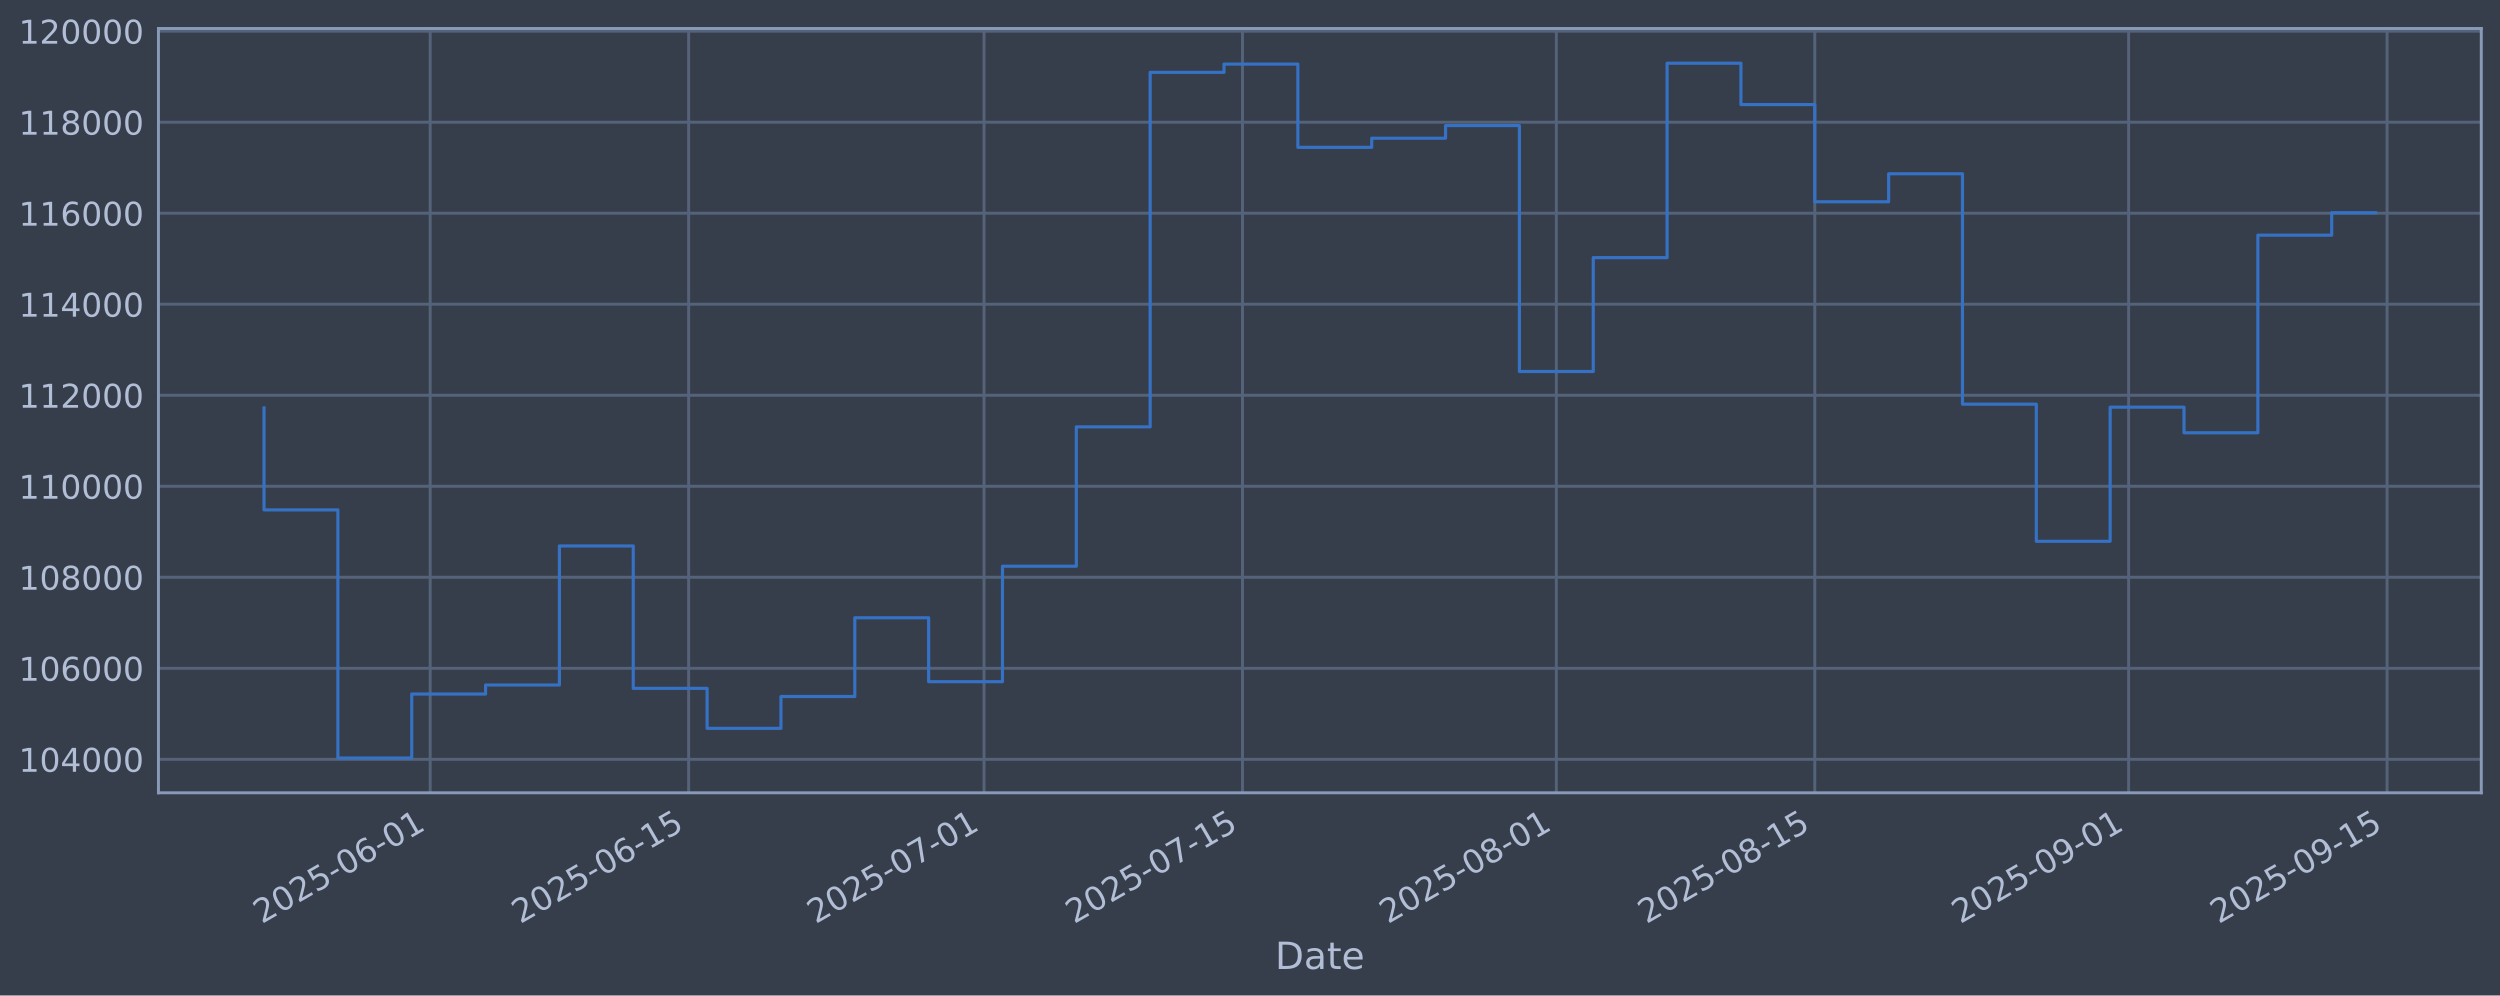
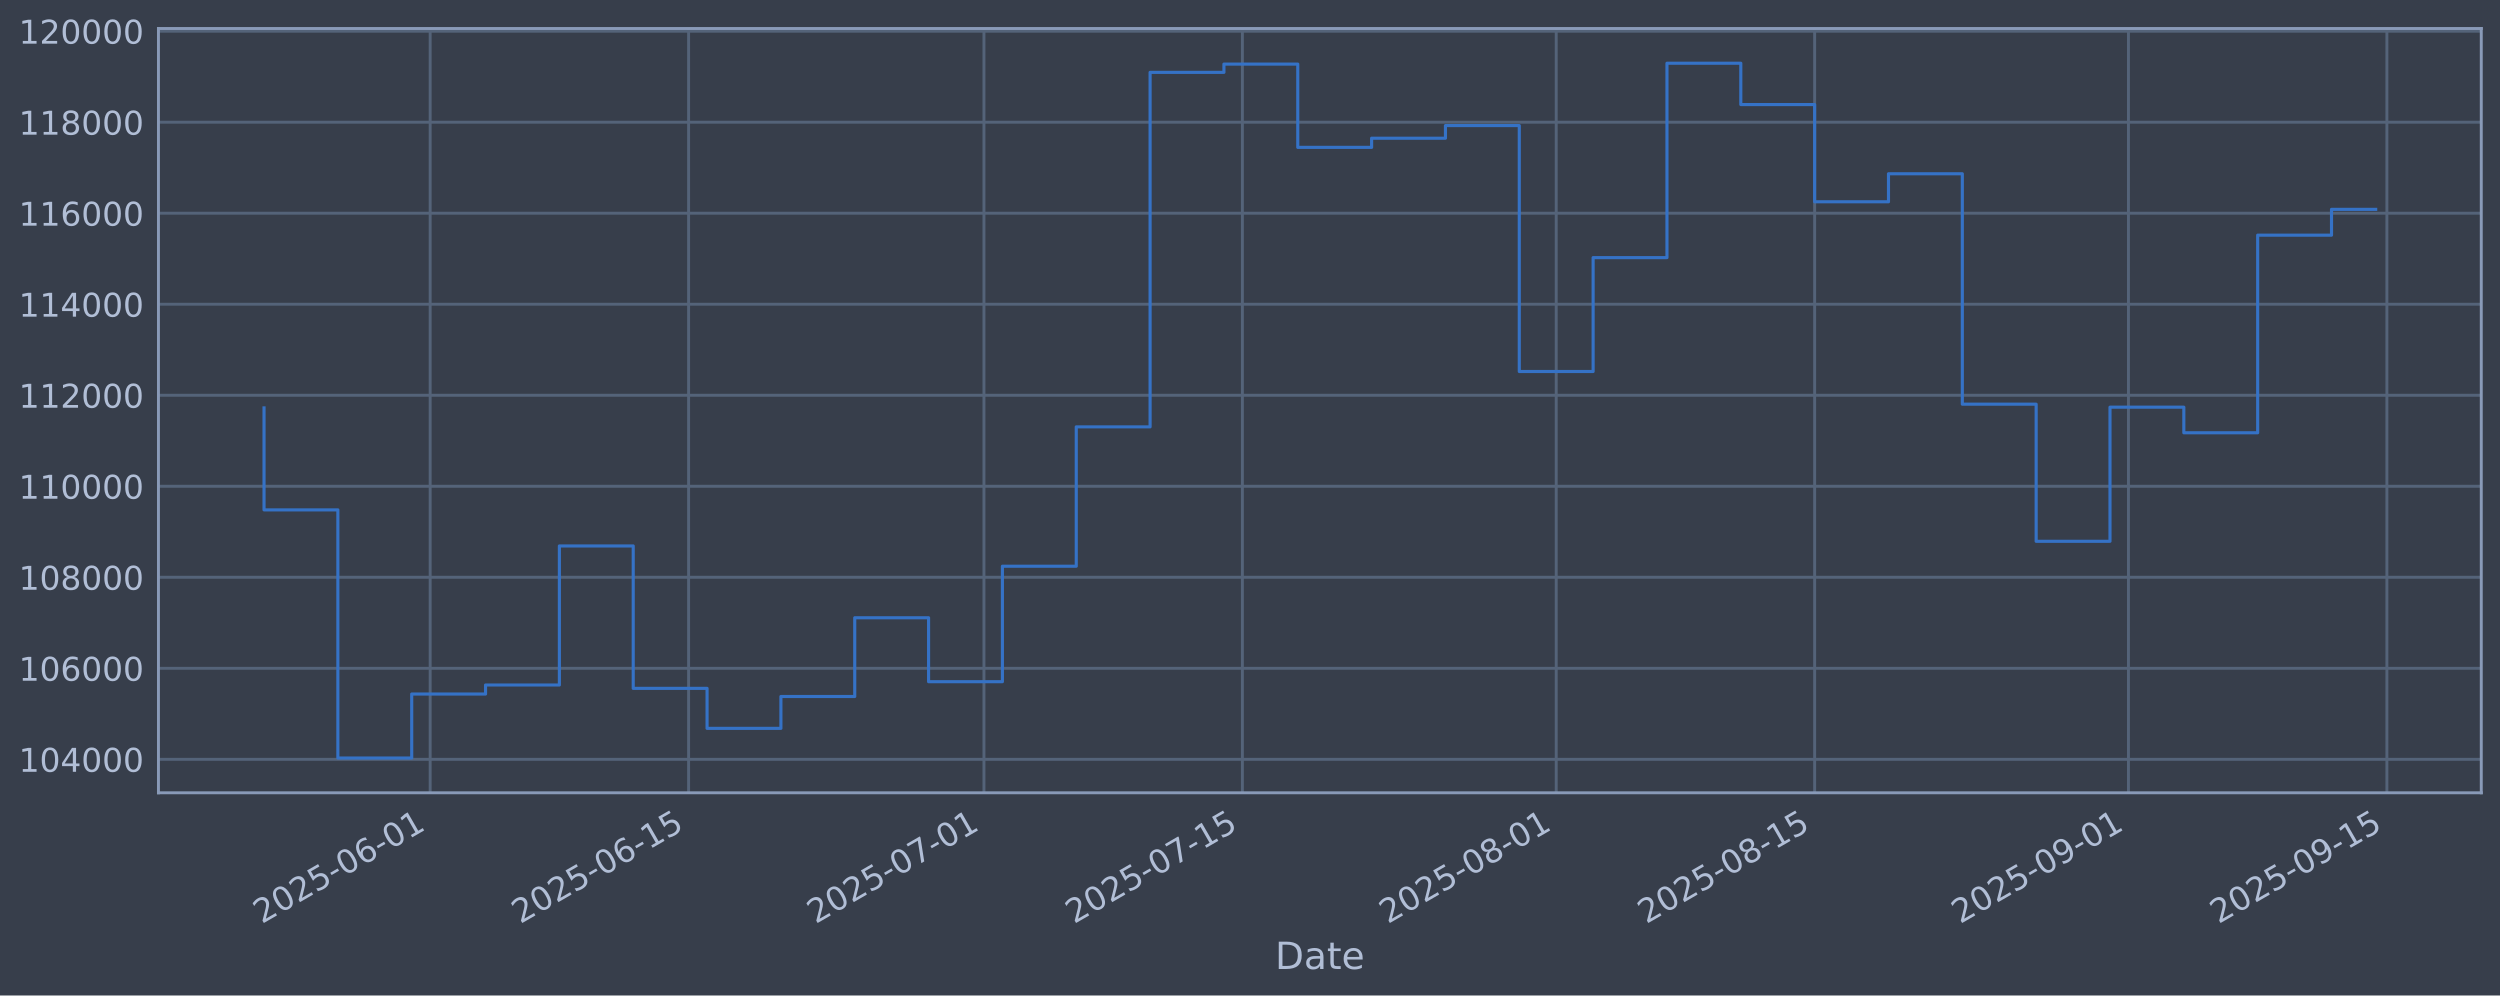
<svg xmlns="http://www.w3.org/2000/svg" xmlns:xlink="http://www.w3.org/1999/xlink" width="960.9pt" height="382.628pt" viewBox="0 0 960.9 382.628" version="1.1">
  <defs>
    <style type="text/css">*{stroke-linejoin: round; stroke-linecap: butt}</style>
  </defs>
  <g id="figure_1">
    <g id="patch_1">
      <path d="M 0 382.628  L 960.9 382.628  L 960.9 0  L 0 0  z " style="fill: #373e4b" />
    </g>
    <g id="axes_1">
      <g id="patch_2">
        <path d="M 60.901 304.718  L 953.701 304.718  L 953.701 10.958  L 60.901 10.958  z " style="fill: #373e4b" />
      </g>
      <g id="matplotlib.axis_1">
        <g id="xtick_1">
          <g id="line2d_1">
-             <path d="M 165.345 304.718  L 165.345 10.958  " clip-path="url(#p784e956d4d)" style="fill: none; stroke: #546379; stroke-width: 1.12; stroke-linecap: square" />
+             <path d="M 165.339 304.718  L 165.339 10.958  " clip-path="url(#pa5ebfed8c8)" style="fill: none; stroke: #546379; stroke-width: 1.12; stroke-linecap: square" />
          </g>
          <g id="line2d_2" />
          <g id="text_1">
-             <g style="fill: #b1bed6" transform="translate(100.6191 355.2226) rotate(-30) scale(0.126 -0.126)">
+             <g style="fill: #b1bed6" transform="translate(100.6132 355.2226) rotate(-30) scale(0.126 -0.126)">
              <defs>
                <path id="DejaVuSans-32" d="M 1228 531  L 3431 531  L 3431 0  L 469 0  L 469 531  Q 828 903 1448 1529  Q 2069 2156 2228 2338  Q 2531 2678 2651 2914  Q 2772 3150 2772 3378  Q 2772 3750 2511 3984  Q 2250 4219 1831 4219  Q 1534 4219 1204 4116  Q 875 4013 500 3803  L 500 4441  Q 881 4594 1212 4672  Q 1544 4750 1819 4750  Q 2544 4750 2975 4387  Q 3406 4025 3406 3419  Q 3406 3131 3298 2873  Q 3191 2616 2906 2266  Q 2828 2175 2409 1742  Q 1991 1309 1228 531  z " transform="scale(0.015625)" />
                <path id="DejaVuSans-30" d="M 2034 4250  Q 1547 4250 1301 3770  Q 1056 3291 1056 2328  Q 1056 1369 1301 889  Q 1547 409 2034 409  Q 2525 409 2770 889  Q 3016 1369 3016 2328  Q 3016 3291 2770 3770  Q 2525 4250 2034 4250  z M 2034 4750  Q 2819 4750 3233 4129  Q 3647 3509 3647 2328  Q 3647 1150 3233 529  Q 2819 -91 2034 -91  Q 1250 -91 836 529  Q 422 1150 422 2328  Q 422 3509 836 4129  Q 1250 4750 2034 4750  z " transform="scale(0.015625)" />
                <path id="DejaVuSans-35" d="M 691 4666  L 3169 4666  L 3169 4134  L 1269 4134  L 1269 2991  Q 1406 3038 1543 3061  Q 1681 3084 1819 3084  Q 2600 3084 3056 2656  Q 3513 2228 3513 1497  Q 3513 744 3044 326  Q 2575 -91 1722 -91  Q 1428 -91 1123 -41  Q 819 9 494 109  L 494 744  Q 775 591 1075 516  Q 1375 441 1709 441  Q 2250 441 2565 725  Q 2881 1009 2881 1497  Q 2881 1984 2565 2268  Q 2250 2553 1709 2553  Q 1456 2553 1204 2497  Q 953 2441 691 2322  L 691 4666  z " transform="scale(0.015625)" />
                <path id="DejaVuSans-2d" d="M 313 2009  L 1997 2009  L 1997 1497  L 313 1497  L 313 2009  z " transform="scale(0.015625)" />
                <path id="DejaVuSans-36" d="M 2113 2584  Q 1688 2584 1439 2293  Q 1191 2003 1191 1497  Q 1191 994 1439 701  Q 1688 409 2113 409  Q 2538 409 2786 701  Q 3034 994 3034 1497  Q 3034 2003 2786 2293  Q 2538 2584 2113 2584  z M 3366 4563  L 3366 3988  Q 3128 4100 2886 4159  Q 2644 4219 2406 4219  Q 1781 4219 1451 3797  Q 1122 3375 1075 2522  Q 1259 2794 1537 2939  Q 1816 3084 2150 3084  Q 2853 3084 3261 2657  Q 3669 2231 3669 1497  Q 3669 778 3244 343  Q 2819 -91 2113 -91  Q 1303 -91 875 529  Q 447 1150 447 2328  Q 447 3434 972 4092  Q 1497 4750 2381 4750  Q 2619 4750 2861 4703  Q 3103 4656 3366 4563  z " transform="scale(0.015625)" />
                <path id="DejaVuSans-31" d="M 794 531  L 1825 531  L 1825 4091  L 703 3866  L 703 4441  L 1819 4666  L 2450 4666  L 2450 531  L 3481 531  L 3481 0  L 794 0  L 794 531  z " transform="scale(0.015625)" />
              </defs>
              <use xlink:href="#DejaVuSans-32" />
              <use xlink:href="#DejaVuSans-30" transform="translate(63.62305 0)" />
              <use xlink:href="#DejaVuSans-32" transform="translate(127.2461 0)" />
              <use xlink:href="#DejaVuSans-35" transform="translate(190.8691 0)" />
              <use xlink:href="#DejaVuSans-2d" transform="translate(254.4922 0)" />
              <use xlink:href="#DejaVuSans-30" transform="translate(290.5762 0)" />
              <use xlink:href="#DejaVuSans-36" transform="translate(354.1992 0)" />
              <use xlink:href="#DejaVuSans-2d" transform="translate(417.8223 0)" />
              <use xlink:href="#DejaVuSans-30" transform="translate(453.9062 0)" />
              <use xlink:href="#DejaVuSans-31" transform="translate(517.5293 0)" />
            </g>
          </g>
        </g>
        <g id="xtick_2">
          <g id="line2d_3">
-             <path d="M 264.686 304.718  L 264.686 10.958  " clip-path="url(#p784e956d4d)" style="fill: none; stroke: #546379; stroke-width: 1.12; stroke-linecap: square" />
+             <path d="M 264.671 304.718  L 264.671 10.958  " clip-path="url(#pa5ebfed8c8)" style="fill: none; stroke: #546379; stroke-width: 1.12; stroke-linecap: square" />
          </g>
          <g id="line2d_4" />
          <g id="text_2">
-             <g style="fill: #b1bed6" transform="translate(199.9604 355.2226) rotate(-30) scale(0.126 -0.126)">
+             <g style="fill: #b1bed6" transform="translate(199.9453 355.2226) rotate(-30) scale(0.126 -0.126)">
              <use xlink:href="#DejaVuSans-32" />
              <use xlink:href="#DejaVuSans-30" transform="translate(63.62305 0)" />
              <use xlink:href="#DejaVuSans-32" transform="translate(127.2461 0)" />
              <use xlink:href="#DejaVuSans-35" transform="translate(190.8691 0)" />
              <use xlink:href="#DejaVuSans-2d" transform="translate(254.4922 0)" />
              <use xlink:href="#DejaVuSans-30" transform="translate(290.5762 0)" />
              <use xlink:href="#DejaVuSans-36" transform="translate(354.1992 0)" />
              <use xlink:href="#DejaVuSans-2d" transform="translate(417.8223 0)" />
              <use xlink:href="#DejaVuSans-31" transform="translate(453.9062 0)" />
              <use xlink:href="#DejaVuSans-35" transform="translate(517.5293 0)" />
            </g>
          </g>
        </g>
        <g id="xtick_3">
          <g id="line2d_5">
-             <path d="M 378.219 304.718  L 378.219 10.958  " clip-path="url(#p784e956d4d)" style="fill: none; stroke: #546379; stroke-width: 1.12; stroke-linecap: square" />
+             <path d="M 378.193 304.718  L 378.193 10.958  " clip-path="url(#pa5ebfed8c8)" style="fill: none; stroke: #546379; stroke-width: 1.12; stroke-linecap: square" />
          </g>
          <g id="line2d_6" />
          <g id="text_3">
-             <g style="fill: #b1bed6" transform="translate(313.4933 355.2226) rotate(-30) scale(0.126 -0.126)">
+             <g style="fill: #b1bed6" transform="translate(313.4677 355.2226) rotate(-30) scale(0.126 -0.126)">
              <defs>
                <path id="DejaVuSans-37" d="M 525 4666  L 3525 4666  L 3525 4397  L 1831 0  L 1172 0  L 2766 4134  L 525 4134  L 525 4666  z " transform="scale(0.015625)" />
              </defs>
              <use xlink:href="#DejaVuSans-32" />
              <use xlink:href="#DejaVuSans-30" transform="translate(63.62305 0)" />
              <use xlink:href="#DejaVuSans-32" transform="translate(127.2461 0)" />
              <use xlink:href="#DejaVuSans-35" transform="translate(190.8691 0)" />
              <use xlink:href="#DejaVuSans-2d" transform="translate(254.4922 0)" />
              <use xlink:href="#DejaVuSans-30" transform="translate(290.5762 0)" />
              <use xlink:href="#DejaVuSans-37" transform="translate(354.1992 0)" />
              <use xlink:href="#DejaVuSans-2d" transform="translate(417.8223 0)" />
              <use xlink:href="#DejaVuSans-30" transform="translate(453.9062 0)" />
              <use xlink:href="#DejaVuSans-31" transform="translate(517.5293 0)" />
            </g>
          </g>
        </g>
        <g id="xtick_4">
          <g id="line2d_7">
-             <path d="M 477.56 304.718  L 477.56 10.958  " clip-path="url(#p784e956d4d)" style="fill: none; stroke: #546379; stroke-width: 1.12; stroke-linecap: square" />
+             <path d="M 477.525 304.718  L 477.525 10.958  " clip-path="url(#pa5ebfed8c8)" style="fill: none; stroke: #546379; stroke-width: 1.12; stroke-linecap: square" />
          </g>
          <g id="line2d_8" />
          <g id="text_4">
-             <g style="fill: #b1bed6" transform="translate(412.8346 355.2226) rotate(-30) scale(0.126 -0.126)">
+             <g style="fill: #b1bed6" transform="translate(412.7998 355.2226) rotate(-30) scale(0.126 -0.126)">
              <use xlink:href="#DejaVuSans-32" />
              <use xlink:href="#DejaVuSans-30" transform="translate(63.62305 0)" />
              <use xlink:href="#DejaVuSans-32" transform="translate(127.2461 0)" />
              <use xlink:href="#DejaVuSans-35" transform="translate(190.8691 0)" />
              <use xlink:href="#DejaVuSans-2d" transform="translate(254.4922 0)" />
              <use xlink:href="#DejaVuSans-30" transform="translate(290.5762 0)" />
              <use xlink:href="#DejaVuSans-37" transform="translate(354.1992 0)" />
              <use xlink:href="#DejaVuSans-2d" transform="translate(417.8223 0)" />
              <use xlink:href="#DejaVuSans-31" transform="translate(453.9062 0)" />
              <use xlink:href="#DejaVuSans-35" transform="translate(517.5293 0)" />
            </g>
          </g>
        </g>
        <g id="xtick_5">
          <g id="line2d_9">
-             <path d="M 598.189 304.718  L 598.189 10.958  " clip-path="url(#p784e956d4d)" style="fill: none; stroke: #546379; stroke-width: 1.12; stroke-linecap: square" />
+             <path d="M 598.143 304.718  L 598.143 10.958  " clip-path="url(#pa5ebfed8c8)" style="fill: none; stroke: #546379; stroke-width: 1.12; stroke-linecap: square" />
          </g>
          <g id="line2d_10" />
          <g id="text_5">
-             <g style="fill: #b1bed6" transform="translate(533.4633 355.2226) rotate(-30) scale(0.126 -0.126)">
+             <g style="fill: #b1bed6" transform="translate(533.4173 355.2226) rotate(-30) scale(0.126 -0.126)">
              <defs>
                <path id="DejaVuSans-38" d="M 2034 2216  Q 1584 2216 1326 1975  Q 1069 1734 1069 1313  Q 1069 891 1326 650  Q 1584 409 2034 409  Q 2484 409 2743 651  Q 3003 894 3003 1313  Q 3003 1734 2745 1975  Q 2488 2216 2034 2216  z M 1403 2484  Q 997 2584 770 2862  Q 544 3141 544 3541  Q 544 4100 942 4425  Q 1341 4750 2034 4750  Q 2731 4750 3128 4425  Q 3525 4100 3525 3541  Q 3525 3141 3298 2862  Q 3072 2584 2669 2484  Q 3125 2378 3379 2068  Q 3634 1759 3634 1313  Q 3634 634 3220 271  Q 2806 -91 2034 -91  Q 1263 -91 848 271  Q 434 634 434 1313  Q 434 1759 690 2068  Q 947 2378 1403 2484  z M 1172 3481  Q 1172 3119 1398 2916  Q 1625 2713 2034 2713  Q 2441 2713 2670 2916  Q 2900 3119 2900 3481  Q 2900 3844 2670 4047  Q 2441 4250 2034 4250  Q 1625 4250 1398 4047  Q 1172 3844 1172 3481  z " transform="scale(0.015625)" />
              </defs>
              <use xlink:href="#DejaVuSans-32" />
              <use xlink:href="#DejaVuSans-30" transform="translate(63.62305 0)" />
              <use xlink:href="#DejaVuSans-32" transform="translate(127.2461 0)" />
              <use xlink:href="#DejaVuSans-35" transform="translate(190.8691 0)" />
              <use xlink:href="#DejaVuSans-2d" transform="translate(254.4922 0)" />
              <use xlink:href="#DejaVuSans-30" transform="translate(290.5762 0)" />
              <use xlink:href="#DejaVuSans-38" transform="translate(354.1992 0)" />
              <use xlink:href="#DejaVuSans-2d" transform="translate(417.8223 0)" />
              <use xlink:href="#DejaVuSans-30" transform="translate(453.9062 0)" />
              <use xlink:href="#DejaVuSans-31" transform="translate(517.5293 0)" />
            </g>
          </g>
        </g>
        <g id="xtick_6">
          <g id="line2d_11">
-             <path d="M 697.53 304.718  L 697.53 10.958  " clip-path="url(#p784e956d4d)" style="fill: none; stroke: #546379; stroke-width: 1.12; stroke-linecap: square" />
+             <path d="M 697.475 304.718  L 697.475 10.958  " clip-path="url(#pa5ebfed8c8)" style="fill: none; stroke: #546379; stroke-width: 1.12; stroke-linecap: square" />
          </g>
          <g id="line2d_12" />
          <g id="text_6">
-             <g style="fill: #b1bed6" transform="translate(632.8046 355.2226) rotate(-30) scale(0.126 -0.126)">
+             <g style="fill: #b1bed6" transform="translate(632.7494 355.2226) rotate(-30) scale(0.126 -0.126)">
              <use xlink:href="#DejaVuSans-32" />
              <use xlink:href="#DejaVuSans-30" transform="translate(63.62305 0)" />
              <use xlink:href="#DejaVuSans-32" transform="translate(127.2461 0)" />
              <use xlink:href="#DejaVuSans-35" transform="translate(190.8691 0)" />
              <use xlink:href="#DejaVuSans-2d" transform="translate(254.4922 0)" />
              <use xlink:href="#DejaVuSans-30" transform="translate(290.5762 0)" />
              <use xlink:href="#DejaVuSans-38" transform="translate(354.1992 0)" />
              <use xlink:href="#DejaVuSans-2d" transform="translate(417.8223 0)" />
              <use xlink:href="#DejaVuSans-31" transform="translate(453.9062 0)" />
              <use xlink:href="#DejaVuSans-35" transform="translate(517.5293 0)" />
            </g>
          </g>
        </g>
        <g id="xtick_7">
          <g id="line2d_13">
-             <path d="M 818.159 304.718  L 818.159 10.958  " clip-path="url(#p784e956d4d)" style="fill: none; stroke: #546379; stroke-width: 1.12; stroke-linecap: square" />
+             <path d="M 818.092 304.718  L 818.092 10.958  " clip-path="url(#pa5ebfed8c8)" style="fill: none; stroke: #546379; stroke-width: 1.12; stroke-linecap: square" />
          </g>
          <g id="line2d_14" />
          <g id="text_7">
-             <g style="fill: #b1bed6" transform="translate(753.4333 355.2226) rotate(-30) scale(0.126 -0.126)">
+             <g style="fill: #b1bed6" transform="translate(753.367 355.2226) rotate(-30) scale(0.126 -0.126)">
              <defs>
                <path id="DejaVuSans-39" d="M 703 97  L 703 672  Q 941 559 1184 500  Q 1428 441 1663 441  Q 2288 441 2617 861  Q 2947 1281 2994 2138  Q 2813 1869 2534 1725  Q 2256 1581 1919 1581  Q 1219 1581 811 2004  Q 403 2428 403 3163  Q 403 3881 828 4315  Q 1253 4750 1959 4750  Q 2769 4750 3195 4129  Q 3622 3509 3622 2328  Q 3622 1225 3098 567  Q 2575 -91 1691 -91  Q 1453 -91 1209 -44  Q 966 3 703 97  z M 1959 2075  Q 2384 2075 2632 2365  Q 2881 2656 2881 3163  Q 2881 3666 2632 3958  Q 2384 4250 1959 4250  Q 1534 4250 1286 3958  Q 1038 3666 1038 3163  Q 1038 2656 1286 2365  Q 1534 2075 1959 2075  z " transform="scale(0.015625)" />
              </defs>
              <use xlink:href="#DejaVuSans-32" />
              <use xlink:href="#DejaVuSans-30" transform="translate(63.62305 0)" />
              <use xlink:href="#DejaVuSans-32" transform="translate(127.2461 0)" />
              <use xlink:href="#DejaVuSans-35" transform="translate(190.8691 0)" />
              <use xlink:href="#DejaVuSans-2d" transform="translate(254.4922 0)" />
              <use xlink:href="#DejaVuSans-30" transform="translate(290.5762 0)" />
              <use xlink:href="#DejaVuSans-39" transform="translate(354.1992 0)" />
              <use xlink:href="#DejaVuSans-2d" transform="translate(417.8223 0)" />
              <use xlink:href="#DejaVuSans-30" transform="translate(453.9062 0)" />
              <use xlink:href="#DejaVuSans-31" transform="translate(517.5293 0)" />
            </g>
          </g>
        </g>
        <g id="xtick_8">
          <g id="line2d_15">
-             <path d="M 917.5 304.718  L 917.5 10.958  " clip-path="url(#p784e956d4d)" style="fill: none; stroke: #546379; stroke-width: 1.12; stroke-linecap: square" />
+             <path d="M 917.425 304.718  L 917.425 10.958  " clip-path="url(#pa5ebfed8c8)" style="fill: none; stroke: #546379; stroke-width: 1.12; stroke-linecap: square" />
          </g>
          <g id="line2d_16" />
          <g id="text_8">
-             <g style="fill: #b1bed6" transform="translate(852.7746 355.2226) rotate(-30) scale(0.126 -0.126)">
+             <g style="fill: #b1bed6" transform="translate(852.6991 355.2226) rotate(-30) scale(0.126 -0.126)">
              <use xlink:href="#DejaVuSans-32" />
              <use xlink:href="#DejaVuSans-30" transform="translate(63.62305 0)" />
              <use xlink:href="#DejaVuSans-32" transform="translate(127.2461 0)" />
              <use xlink:href="#DejaVuSans-35" transform="translate(190.8691 0)" />
              <use xlink:href="#DejaVuSans-2d" transform="translate(254.4922 0)" />
              <use xlink:href="#DejaVuSans-30" transform="translate(290.5762 0)" />
              <use xlink:href="#DejaVuSans-39" transform="translate(354.1992 0)" />
              <use xlink:href="#DejaVuSans-2d" transform="translate(417.8223 0)" />
              <use xlink:href="#DejaVuSans-31" transform="translate(453.9062 0)" />
              <use xlink:href="#DejaVuSans-35" transform="translate(517.5293 0)" />
            </g>
          </g>
        </g>
        <g id="text_9">
          <g style="fill: #b1bed6" transform="translate(490.0914 372.4337) scale(0.144 -0.144)">
            <defs>
              <path id="DejaVuSans-44" d="M 1259 4147  L 1259 519  L 2022 519  Q 2988 519 3436 956  Q 3884 1394 3884 2338  Q 3884 3275 3436 3711  Q 2988 4147 2022 4147  L 1259 4147  z M 628 4666  L 1925 4666  Q 3281 4666 3915 4102  Q 4550 3538 4550 2338  Q 4550 1131 3912 565  Q 3275 0 1925 0  L 628 0  L 628 4666  z " transform="scale(0.015625)" />
              <path id="DejaVuSans-61" d="M 2194 1759  Q 1497 1759 1228 1600  Q 959 1441 959 1056  Q 959 750 1161 570  Q 1363 391 1709 391  Q 2188 391 2477 730  Q 2766 1069 2766 1631  L 2766 1759  L 2194 1759  z M 3341 1997  L 3341 0  L 2766 0  L 2766 531  Q 2569 213 2275 61  Q 1981 -91 1556 -91  Q 1019 -91 701 211  Q 384 513 384 1019  Q 384 1609 779 1909  Q 1175 2209 1959 2209  L 2766 2209  L 2766 2266  Q 2766 2663 2505 2880  Q 2244 3097 1772 3097  Q 1472 3097 1187 3025  Q 903 2953 641 2809  L 641 3341  Q 956 3463 1253 3523  Q 1550 3584 1831 3584  Q 2591 3584 2966 3190  Q 3341 2797 3341 1997  z " transform="scale(0.015625)" />
              <path id="DejaVuSans-74" d="M 1172 4494  L 1172 3500  L 2356 3500  L 2356 3053  L 1172 3053  L 1172 1153  Q 1172 725 1289 603  Q 1406 481 1766 481  L 2356 481  L 2356 0  L 1766 0  Q 1100 0 847 248  Q 594 497 594 1153  L 594 3053  L 172 3053  L 172 3500  L 594 3500  L 594 4494  L 1172 4494  z " transform="scale(0.015625)" />
              <path id="DejaVuSans-65" d="M 3597 1894  L 3597 1613  L 953 1613  Q 991 1019 1311 708  Q 1631 397 2203 397  Q 2534 397 2845 478  Q 3156 559 3463 722  L 3463 178  Q 3153 47 2828 -22  Q 2503 -91 2169 -91  Q 1331 -91 842 396  Q 353 884 353 1716  Q 353 2575 817 3079  Q 1281 3584 2069 3584  Q 2775 3584 3186 3129  Q 3597 2675 3597 1894  z M 3022 2063  Q 3016 2534 2758 2815  Q 2500 3097 2075 3097  Q 1594 3097 1305 2825  Q 1016 2553 972 2059  L 3022 2063  z " transform="scale(0.015625)" />
            </defs>
            <use xlink:href="#DejaVuSans-44" />
            <use xlink:href="#DejaVuSans-61" transform="translate(77.00195 0)" />
            <use xlink:href="#DejaVuSans-74" transform="translate(138.2812 0)" />
            <use xlink:href="#DejaVuSans-65" transform="translate(177.4902 0)" />
          </g>
        </g>
      </g>
      <g id="matplotlib.axis_2">
        <g id="ytick_1">
          <g id="line2d_17">
-             <path d="M 60.901 291.85  L 953.701 291.85  " clip-path="url(#p784e956d4d)" style="fill: none; stroke: #546379; stroke-width: 1.12; stroke-linecap: square" />
+             <path d="M 60.901 291.85  L 953.701 291.85  " clip-path="url(#pa5ebfed8c8)" style="fill: none; stroke: #546379; stroke-width: 1.12; stroke-linecap: square" />
          </g>
          <g id="line2d_18" />
          <g id="text_10">
            <g style="fill: #b1bed6" transform="translate(7.2 296.6367) scale(0.126 -0.126)">
              <defs>
                <path id="DejaVuSans-34" d="M 2419 4116  L 825 1625  L 2419 1625  L 2419 4116  z M 2253 4666  L 3047 4666  L 3047 1625  L 3713 1625  L 3713 1100  L 3047 1100  L 3047 0  L 2419 0  L 2419 1100  L 313 1100  L 313 1709  L 2253 4666  z " transform="scale(0.015625)" />
              </defs>
              <use xlink:href="#DejaVuSans-31" />
              <use xlink:href="#DejaVuSans-30" transform="translate(63.62305 0)" />
              <use xlink:href="#DejaVuSans-34" transform="translate(127.2461 0)" />
              <use xlink:href="#DejaVuSans-30" transform="translate(190.8691 0)" />
              <use xlink:href="#DejaVuSans-30" transform="translate(254.4922 0)" />
              <use xlink:href="#DejaVuSans-30" transform="translate(318.1152 0)" />
            </g>
          </g>
        </g>
        <g id="ytick_2">
          <g id="line2d_19">
-             <path d="M 60.901 256.867  L 953.701 256.867  " clip-path="url(#p784e956d4d)" style="fill: none; stroke: #546379; stroke-width: 1.12; stroke-linecap: square" />
+             <path d="M 60.901 256.867  L 953.701 256.867  " clip-path="url(#pa5ebfed8c8)" style="fill: none; stroke: #546379; stroke-width: 1.12; stroke-linecap: square" />
          </g>
          <g id="line2d_20" />
          <g id="text_11">
            <g style="fill: #b1bed6" transform="translate(7.2 261.6538) scale(0.126 -0.126)">
              <use xlink:href="#DejaVuSans-31" />
              <use xlink:href="#DejaVuSans-30" transform="translate(63.62305 0)" />
              <use xlink:href="#DejaVuSans-36" transform="translate(127.2461 0)" />
              <use xlink:href="#DejaVuSans-30" transform="translate(190.8691 0)" />
              <use xlink:href="#DejaVuSans-30" transform="translate(254.4922 0)" />
              <use xlink:href="#DejaVuSans-30" transform="translate(318.1152 0)" />
            </g>
          </g>
        </g>
        <g id="ytick_3">
          <g id="line2d_21">
-             <path d="M 60.901 221.884  L 953.701 221.884  " clip-path="url(#p784e956d4d)" style="fill: none; stroke: #546379; stroke-width: 1.12; stroke-linecap: square" />
+             <path d="M 60.901 221.884  L 953.701 221.884  " clip-path="url(#pa5ebfed8c8)" style="fill: none; stroke: #546379; stroke-width: 1.12; stroke-linecap: square" />
          </g>
          <g id="line2d_22" />
          <g id="text_12">
            <g style="fill: #b1bed6" transform="translate(7.2 226.671) scale(0.126 -0.126)">
              <use xlink:href="#DejaVuSans-31" />
              <use xlink:href="#DejaVuSans-30" transform="translate(63.62305 0)" />
              <use xlink:href="#DejaVuSans-38" transform="translate(127.2461 0)" />
              <use xlink:href="#DejaVuSans-30" transform="translate(190.8691 0)" />
              <use xlink:href="#DejaVuSans-30" transform="translate(254.4922 0)" />
              <use xlink:href="#DejaVuSans-30" transform="translate(318.1152 0)" />
            </g>
          </g>
        </g>
        <g id="ytick_4">
          <g id="line2d_23">
-             <path d="M 60.901 186.901  L 953.701 186.901  " clip-path="url(#p784e956d4d)" style="fill: none; stroke: #546379; stroke-width: 1.12; stroke-linecap: square" />
+             <path d="M 60.901 186.901  L 953.701 186.901  " clip-path="url(#pa5ebfed8c8)" style="fill: none; stroke: #546379; stroke-width: 1.12; stroke-linecap: square" />
          </g>
          <g id="line2d_24" />
          <g id="text_13">
            <g style="fill: #b1bed6" transform="translate(7.2 191.6882) scale(0.126 -0.126)">
              <use xlink:href="#DejaVuSans-31" />
              <use xlink:href="#DejaVuSans-31" transform="translate(63.62305 0)" />
              <use xlink:href="#DejaVuSans-30" transform="translate(127.2461 0)" />
              <use xlink:href="#DejaVuSans-30" transform="translate(190.8691 0)" />
              <use xlink:href="#DejaVuSans-30" transform="translate(254.4922 0)" />
              <use xlink:href="#DejaVuSans-30" transform="translate(318.1152 0)" />
            </g>
          </g>
        </g>
        <g id="ytick_5">
          <g id="line2d_25">
-             <path d="M 60.901 151.918  L 953.701 151.918  " clip-path="url(#p784e956d4d)" style="fill: none; stroke: #546379; stroke-width: 1.12; stroke-linecap: square" />
+             <path d="M 60.901 151.918  L 953.701 151.918  " clip-path="url(#pa5ebfed8c8)" style="fill: none; stroke: #546379; stroke-width: 1.12; stroke-linecap: square" />
          </g>
          <g id="line2d_26" />
          <g id="text_14">
            <g style="fill: #b1bed6" transform="translate(7.2 156.7053) scale(0.126 -0.126)">
              <use xlink:href="#DejaVuSans-31" />
              <use xlink:href="#DejaVuSans-31" transform="translate(63.62305 0)" />
              <use xlink:href="#DejaVuSans-32" transform="translate(127.2461 0)" />
              <use xlink:href="#DejaVuSans-30" transform="translate(190.8691 0)" />
              <use xlink:href="#DejaVuSans-30" transform="translate(254.4922 0)" />
              <use xlink:href="#DejaVuSans-30" transform="translate(318.1152 0)" />
            </g>
          </g>
        </g>
        <g id="ytick_6">
          <g id="line2d_27">
-             <path d="M 60.901 116.936  L 953.701 116.936  " clip-path="url(#p784e956d4d)" style="fill: none; stroke: #546379; stroke-width: 1.12; stroke-linecap: square" />
+             <path d="M 60.901 116.936  L 953.701 116.936  " clip-path="url(#pa5ebfed8c8)" style="fill: none; stroke: #546379; stroke-width: 1.12; stroke-linecap: square" />
          </g>
          <g id="line2d_28" />
          <g id="text_15">
            <g style="fill: #b1bed6" transform="translate(7.2 121.7225) scale(0.126 -0.126)">
              <use xlink:href="#DejaVuSans-31" />
              <use xlink:href="#DejaVuSans-31" transform="translate(63.62305 0)" />
              <use xlink:href="#DejaVuSans-34" transform="translate(127.2461 0)" />
              <use xlink:href="#DejaVuSans-30" transform="translate(190.8691 0)" />
              <use xlink:href="#DejaVuSans-30" transform="translate(254.4922 0)" />
              <use xlink:href="#DejaVuSans-30" transform="translate(318.1152 0)" />
            </g>
          </g>
        </g>
        <g id="ytick_7">
          <g id="line2d_29">
-             <path d="M 60.901 81.953  L 953.701 81.953  " clip-path="url(#p784e956d4d)" style="fill: none; stroke: #546379; stroke-width: 1.12; stroke-linecap: square" />
+             <path d="M 60.901 81.953  L 953.701 81.953  " clip-path="url(#pa5ebfed8c8)" style="fill: none; stroke: #546379; stroke-width: 1.12; stroke-linecap: square" />
          </g>
          <g id="line2d_30" />
          <g id="text_16">
            <g style="fill: #b1bed6" transform="translate(7.2 86.73969) scale(0.126 -0.126)">
              <use xlink:href="#DejaVuSans-31" />
              <use xlink:href="#DejaVuSans-31" transform="translate(63.62305 0)" />
              <use xlink:href="#DejaVuSans-36" transform="translate(127.2461 0)" />
              <use xlink:href="#DejaVuSans-30" transform="translate(190.8691 0)" />
              <use xlink:href="#DejaVuSans-30" transform="translate(254.4922 0)" />
              <use xlink:href="#DejaVuSans-30" transform="translate(318.1152 0)" />
            </g>
          </g>
        </g>
        <g id="ytick_8">
          <g id="line2d_31">
-             <path d="M 60.901 46.97  L 953.701 46.97  " clip-path="url(#p784e956d4d)" style="fill: none; stroke: #546379; stroke-width: 1.12; stroke-linecap: square" />
+             <path d="M 60.901 46.97  L 953.701 46.97  " clip-path="url(#pa5ebfed8c8)" style="fill: none; stroke: #546379; stroke-width: 1.12; stroke-linecap: square" />
          </g>
          <g id="line2d_32" />
          <g id="text_17">
            <g style="fill: #b1bed6" transform="translate(7.2 51.75686) scale(0.126 -0.126)">
              <use xlink:href="#DejaVuSans-31" />
              <use xlink:href="#DejaVuSans-31" transform="translate(63.62305 0)" />
              <use xlink:href="#DejaVuSans-38" transform="translate(127.2461 0)" />
              <use xlink:href="#DejaVuSans-30" transform="translate(190.8691 0)" />
              <use xlink:href="#DejaVuSans-30" transform="translate(254.4922 0)" />
              <use xlink:href="#DejaVuSans-30" transform="translate(318.1152 0)" />
            </g>
          </g>
        </g>
        <g id="ytick_9">
          <g id="line2d_33">
-             <path d="M 60.901 11.987  L 953.701 11.987  " clip-path="url(#p784e956d4d)" style="fill: none; stroke: #546379; stroke-width: 1.12; stroke-linecap: square" />
+             <path d="M 60.901 11.987  L 953.701 11.987  " clip-path="url(#pa5ebfed8c8)" style="fill: none; stroke: #546379; stroke-width: 1.12; stroke-linecap: square" />
          </g>
          <g id="line2d_34" />
          <g id="text_18">
            <g style="fill: #b1bed6" transform="translate(7.2 16.77403) scale(0.126 -0.126)">
              <use xlink:href="#DejaVuSans-31" />
              <use xlink:href="#DejaVuSans-32" transform="translate(63.62305 0)" />
              <use xlink:href="#DejaVuSans-30" transform="translate(127.2461 0)" />
              <use xlink:href="#DejaVuSans-30" transform="translate(190.8691 0)" />
              <use xlink:href="#DejaVuSans-30" transform="translate(254.4922 0)" />
              <use xlink:href="#DejaVuSans-30" transform="translate(318.1152 0)" />
            </g>
          </g>
        </g>
      </g>
      <g id="line2d_35">
-         <path d="M 101.482 156.778  L 101.482 195.974  L 129.866 195.974  L 129.866 291.366  L 158.249 291.366  L 158.249 266.759  L 186.632 266.759  L 186.632 263.286  L 215.015 263.286  L 215.015 209.841  L 243.398 209.841  L 243.398 264.586  L 271.782 264.586  L 271.782 279.95  L 300.165 279.95  L 300.165 267.706  L 328.548 267.706  L 328.548 237.446  L 356.931 237.446  L 356.931 262.012  L 385.315 262.012  L 385.315 217.631  L 413.698 217.631  L 413.698 164.07  L 442.081 164.07  L 442.081 27.81  L 470.464 27.81  L 470.464 24.636  L 498.848 24.636  L 498.848 56.646  L 527.231 56.646  L 527.231 53.121  L 555.614 53.121  L 555.614 48.272  L 583.997 48.272  L 583.997 142.793  L 612.38 142.793  L 612.38 99.016  L 640.764 99.016  L 640.764 24.311  L 669.147 24.311  L 669.147 40.185  L 697.53 40.185  L 697.53 77.56  L 725.913 77.56  L 725.913 66.788  L 754.297 66.788  L 754.297 155.356  L 782.68 155.356  L 782.68 208.052  L 811.063 208.052  L 811.063 156.509  L 839.446 156.509  L 839.446 166.341  L 867.829 166.341  L 867.829 90.389  L 896.213 90.389  L 896.213 81.778  L 913.119 81.778  " clip-path="url(#p784e956d4d)" style="fill: none; stroke: #3572c6; stroke-width: 1.2; stroke-linecap: square" />
+         <path d="M 101.482 156.778  L 101.482 195.974  L 129.863 195.974  L 129.863 291.366  L 158.244 291.366  L 158.244 266.759  L 186.624 266.759  L 186.624 263.286  L 215.005 263.286  L 215.005 209.841  L 243.385 209.841  L 243.385 264.586  L 271.766 264.586  L 271.766 279.95  L 300.147 279.95  L 300.147 267.706  L 328.527 267.706  L 328.527 237.446  L 356.908 237.446  L 356.908 262.012  L 385.288 262.012  L 385.288 217.631  L 413.669 217.631  L 413.669 164.07  L 442.05 164.07  L 442.05 27.81  L 470.43 27.81  L 470.43 24.636  L 498.811 24.636  L 498.811 56.646  L 527.191 56.646  L 527.191 53.121  L 555.572 53.121  L 555.572 48.272  L 583.953 48.272  L 583.953 142.793  L 612.333 142.793  L 612.333 99.016  L 640.714 99.016  L 640.714 24.311  L 669.094 24.311  L 669.094 40.185  L 697.475 40.185  L 697.475 77.56  L 725.856 77.56  L 725.856 66.788  L 754.236 66.788  L 754.236 155.356  L 782.617 155.356  L 782.617 208.052  L 810.997 208.052  L 810.997 156.509  L 839.378 156.509  L 839.378 166.341  L 867.759 166.341  L 867.759 90.389  L 896.139 90.389  L 896.139 80.469  L 913.119 80.469  " clip-path="url(#pa5ebfed8c8)" style="fill: none; stroke: #3572c6; stroke-width: 1.2; stroke-linecap: square" />
      </g>
      <g id="patch_3">
        <path d="M 60.901 304.718  L 60.901 10.958  " style="fill: none; stroke: #899ab8; stroke-width: 1.12; stroke-linejoin: miter; stroke-linecap: square" />
      </g>
      <g id="patch_4">
        <path d="M 953.701 304.718  L 953.701 10.958  " style="fill: none; stroke: #899ab8; stroke-width: 1.12; stroke-linejoin: miter; stroke-linecap: square" />
      </g>
      <g id="patch_5">
        <path d="M 60.901 304.718  L 953.701 304.718  " style="fill: none; stroke: #899ab8; stroke-width: 1.12; stroke-linejoin: miter; stroke-linecap: square" />
      </g>
      <g id="patch_6">
        <path d="M 60.901 10.958  L 953.701 10.958  " style="fill: none; stroke: #899ab8; stroke-width: 1.12; stroke-linejoin: miter; stroke-linecap: square" />
      </g>
    </g>
  </g>
  <defs>
-     <clipPath id="p784e956d4d">
+     <clipPath id="pa5ebfed8c8">
      <rect x="60.901" y="10.958" width="892.8" height="293.76" />
    </clipPath>
  </defs>
</svg>
